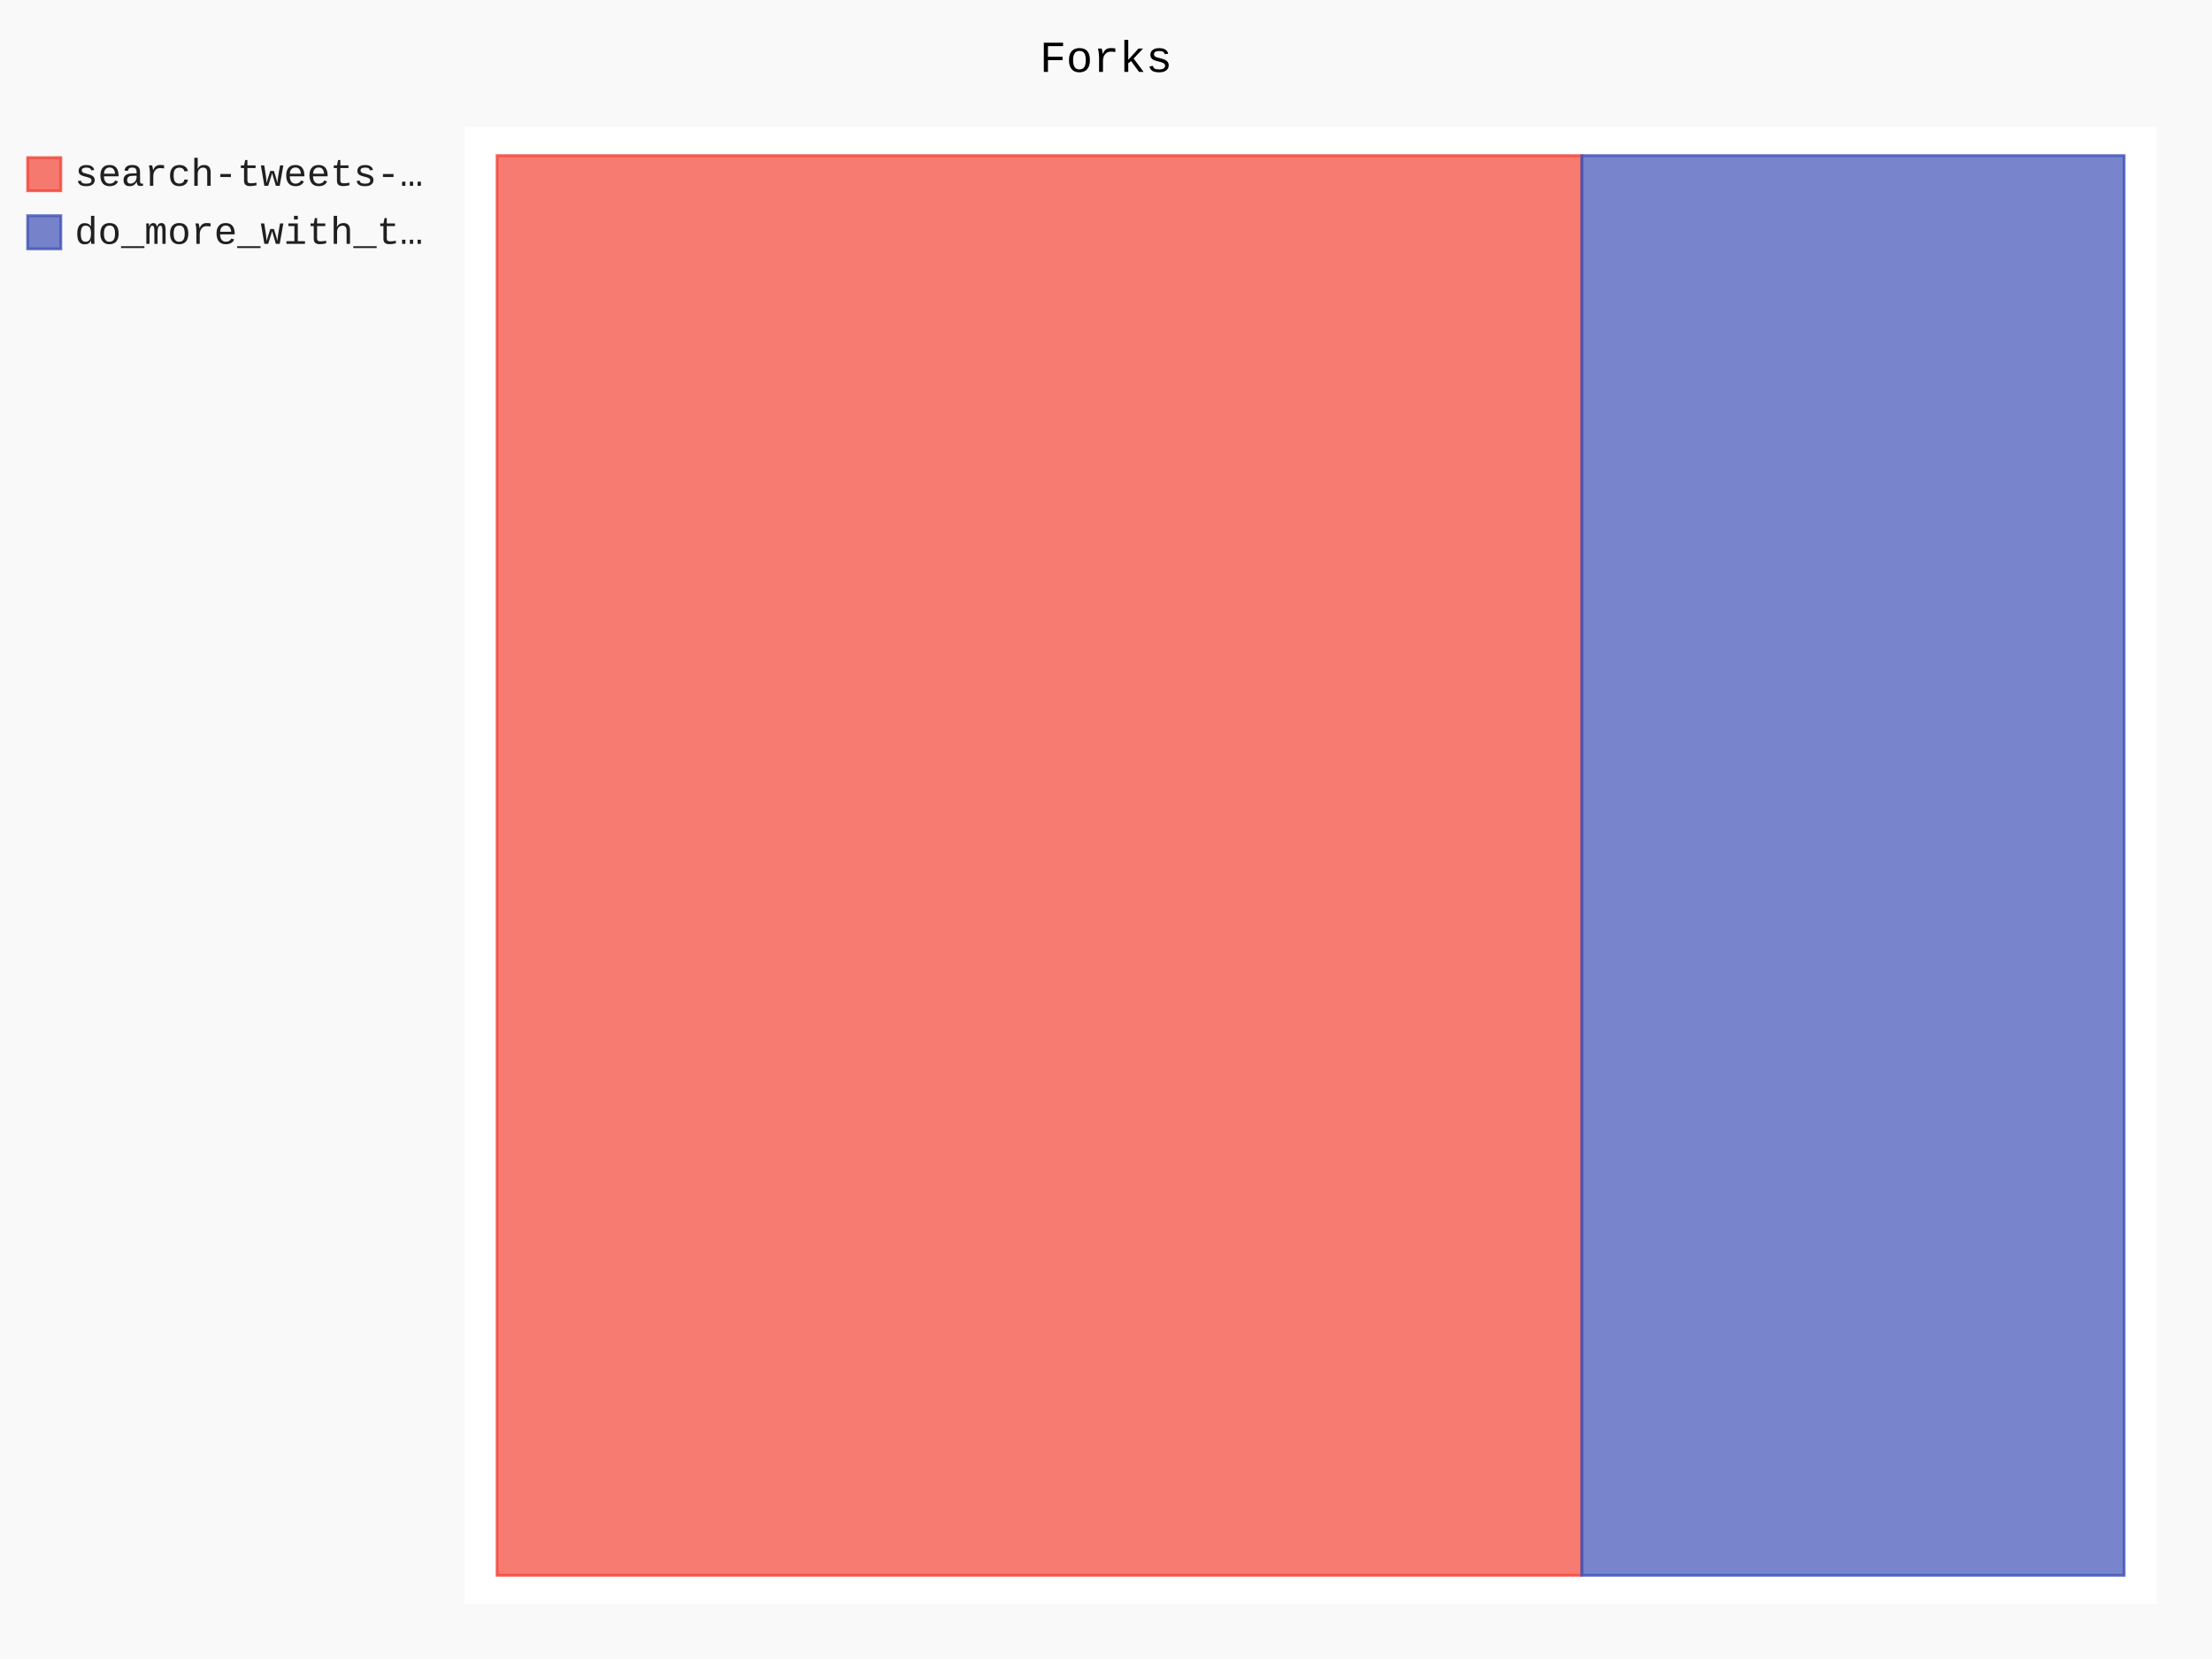
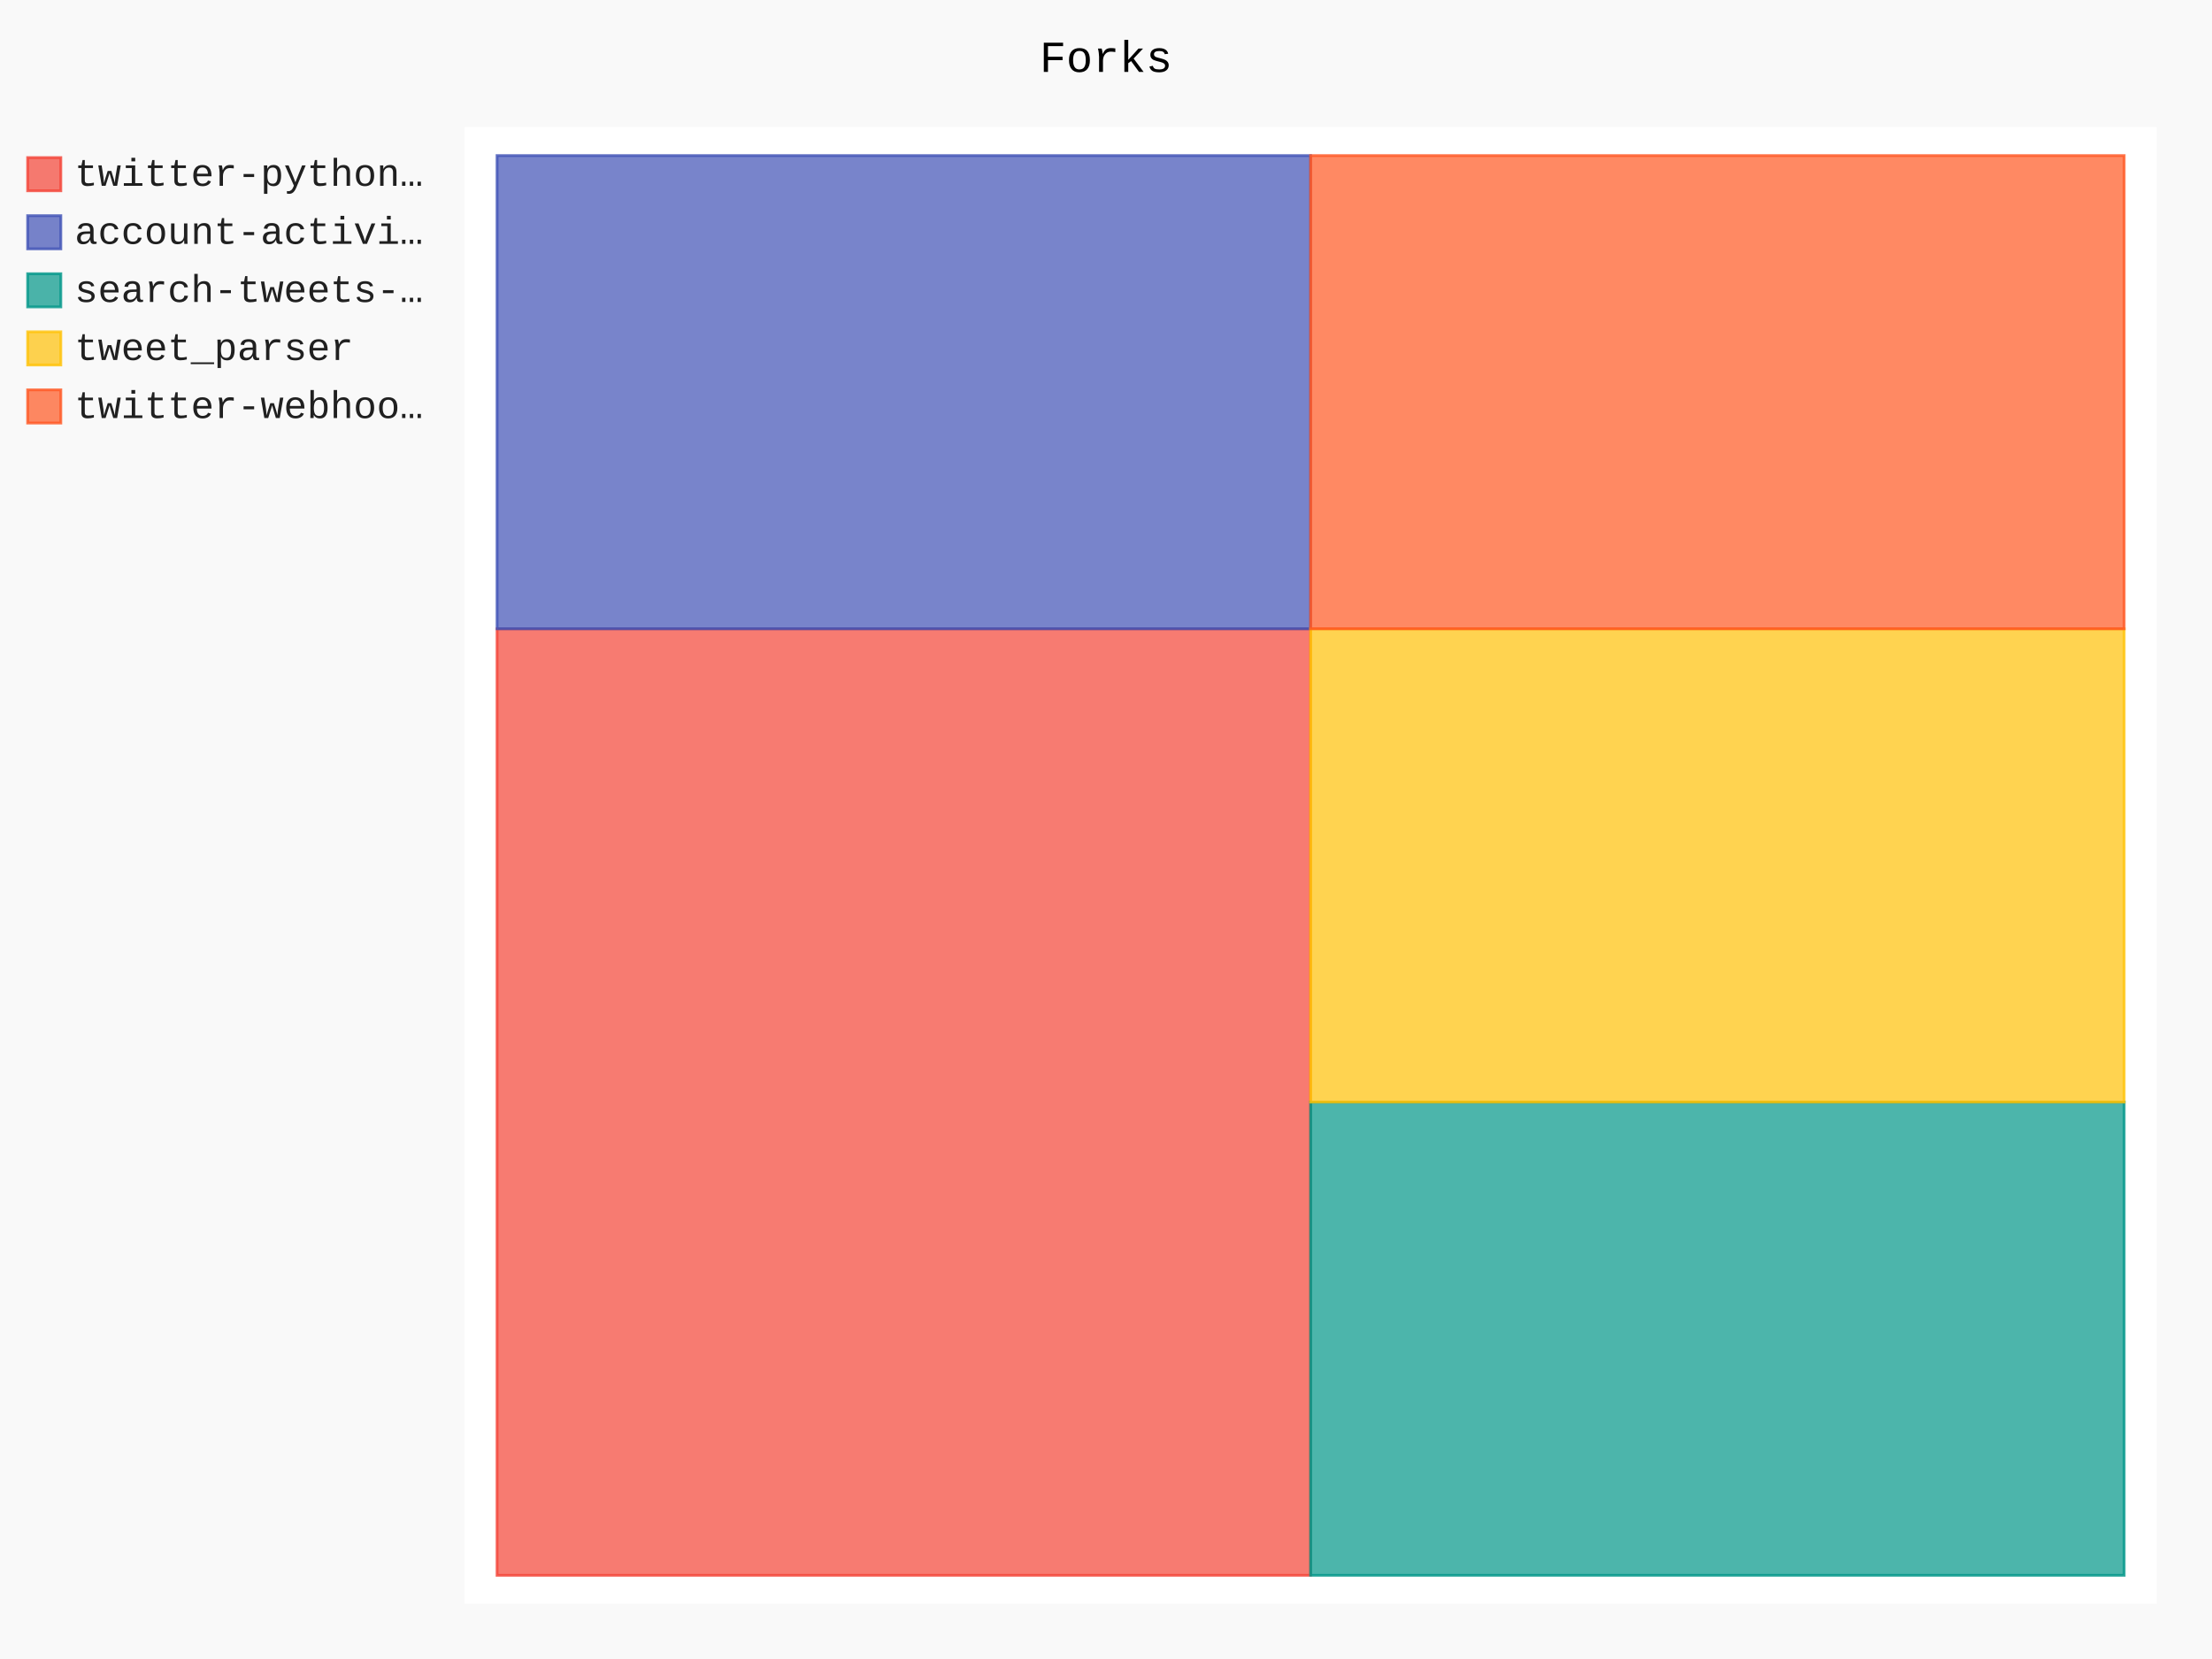
- <svg xmlns="http://www.w3.org/2000/svg" class="pygal-chart" id="chart-1e68e20c-623c-4a39-907c-d2f0265a39dd" viewBox="0 0 800 600">
+ <svg xmlns="http://www.w3.org/2000/svg" class="pygal-chart" id="chart-1ff43121-3dd2-4ca7-8a3c-fb1d68243299" viewBox="0 0 800 600">
  <defs>
-     <style type="text/css">#chart-1e68e20c-623c-4a39-907c-d2f0265a39dd{-webkit-user-select:none;-webkit-font-smoothing:antialiased;font-family:Consolas,"Liberation Mono",Menlo,Courier,monospace}#chart-1e68e20c-623c-4a39-907c-d2f0265a39dd .title{font-family:Consolas,"Liberation Mono",Menlo,Courier,monospace;font-size:16px}#chart-1e68e20c-623c-4a39-907c-d2f0265a39dd .legends .legend text{font-family:Consolas,"Liberation Mono",Menlo,Courier,monospace;font-size:14px}#chart-1e68e20c-623c-4a39-907c-d2f0265a39dd .axis text{font-family:Consolas,"Liberation Mono",Menlo,Courier,monospace;font-size:10px}#chart-1e68e20c-623c-4a39-907c-d2f0265a39dd .axis text.major{font-family:Consolas,"Liberation Mono",Menlo,Courier,monospace;font-size:10px}#chart-1e68e20c-623c-4a39-907c-d2f0265a39dd .text-overlay text.value{font-family:Consolas,"Liberation Mono",Menlo,Courier,monospace;font-size:16px}#chart-1e68e20c-623c-4a39-907c-d2f0265a39dd .text-overlay text.label{font-family:Consolas,"Liberation Mono",Menlo,Courier,monospace;font-size:10px}#chart-1e68e20c-623c-4a39-907c-d2f0265a39dd .tooltip{font-family:Consolas,"Liberation Mono",Menlo,Courier,monospace;font-size:14px}#chart-1e68e20c-623c-4a39-907c-d2f0265a39dd text.no_data{font-family:Consolas,"Liberation Mono",Menlo,Courier,monospace;font-size:64px}
- #chart-1e68e20c-623c-4a39-907c-d2f0265a39dd{background-color:rgba(249,249,249,1)}#chart-1e68e20c-623c-4a39-907c-d2f0265a39dd path,#chart-1e68e20c-623c-4a39-907c-d2f0265a39dd line,#chart-1e68e20c-623c-4a39-907c-d2f0265a39dd rect,#chart-1e68e20c-623c-4a39-907c-d2f0265a39dd circle{-webkit-transition:150ms;-moz-transition:150ms;transition:150ms}#chart-1e68e20c-623c-4a39-907c-d2f0265a39dd .graph &gt; .background{fill:rgba(249,249,249,1)}#chart-1e68e20c-623c-4a39-907c-d2f0265a39dd .plot &gt; .background{fill:rgba(255,255,255,1)}#chart-1e68e20c-623c-4a39-907c-d2f0265a39dd .graph{fill:rgba(0,0,0,.87)}#chart-1e68e20c-623c-4a39-907c-d2f0265a39dd text.no_data{fill:rgba(0,0,0,1)}#chart-1e68e20c-623c-4a39-907c-d2f0265a39dd .title{fill:rgba(0,0,0,1)}#chart-1e68e20c-623c-4a39-907c-d2f0265a39dd .legends .legend text{fill:rgba(0,0,0,.87)}#chart-1e68e20c-623c-4a39-907c-d2f0265a39dd .legends .legend:hover text{fill:rgba(0,0,0,1)}#chart-1e68e20c-623c-4a39-907c-d2f0265a39dd .axis .line{stroke:rgba(0,0,0,1)}#chart-1e68e20c-623c-4a39-907c-d2f0265a39dd .axis .guide.line{stroke:rgba(0,0,0,.54)}#chart-1e68e20c-623c-4a39-907c-d2f0265a39dd .axis .major.line{stroke:rgba(0,0,0,.87)}#chart-1e68e20c-623c-4a39-907c-d2f0265a39dd .axis text.major{fill:rgba(0,0,0,1)}#chart-1e68e20c-623c-4a39-907c-d2f0265a39dd .axis.y .guides:hover .guide.line,#chart-1e68e20c-623c-4a39-907c-d2f0265a39dd .line-graph .axis.x .guides:hover .guide.line,#chart-1e68e20c-623c-4a39-907c-d2f0265a39dd .stackedline-graph .axis.x .guides:hover .guide.line,#chart-1e68e20c-623c-4a39-907c-d2f0265a39dd .xy-graph .axis.x .guides:hover .guide.line{stroke:rgba(0,0,0,1)}#chart-1e68e20c-623c-4a39-907c-d2f0265a39dd .axis .guides:hover text{fill:rgba(0,0,0,1)}#chart-1e68e20c-623c-4a39-907c-d2f0265a39dd .reactive{fill-opacity:.7;stroke-opacity:.8}#chart-1e68e20c-623c-4a39-907c-d2f0265a39dd .ci{stroke:rgba(0,0,0,.87)}#chart-1e68e20c-623c-4a39-907c-d2f0265a39dd .reactive.active,#chart-1e68e20c-623c-4a39-907c-d2f0265a39dd .active .reactive{fill-opacity:.8;stroke-opacity:.9;stroke-width:4}#chart-1e68e20c-623c-4a39-907c-d2f0265a39dd .ci .reactive.active{stroke-width:1.5}#chart-1e68e20c-623c-4a39-907c-d2f0265a39dd .series text{fill:rgba(0,0,0,1)}#chart-1e68e20c-623c-4a39-907c-d2f0265a39dd .tooltip rect{fill:rgba(255,255,255,1);stroke:rgba(0,0,0,1);-webkit-transition:opacity 150ms;-moz-transition:opacity 150ms;transition:opacity 150ms}#chart-1e68e20c-623c-4a39-907c-d2f0265a39dd .tooltip .label{fill:rgba(0,0,0,.87)}#chart-1e68e20c-623c-4a39-907c-d2f0265a39dd .tooltip .label{fill:rgba(0,0,0,.87)}#chart-1e68e20c-623c-4a39-907c-d2f0265a39dd .tooltip .legend{font-size:.8em;fill:rgba(0,0,0,.54)}#chart-1e68e20c-623c-4a39-907c-d2f0265a39dd .tooltip .x_label{font-size:.6em;fill:rgba(0,0,0,1)}#chart-1e68e20c-623c-4a39-907c-d2f0265a39dd .tooltip .xlink{font-size:.5em;text-decoration:underline}#chart-1e68e20c-623c-4a39-907c-d2f0265a39dd .tooltip .value{font-size:1.5em}#chart-1e68e20c-623c-4a39-907c-d2f0265a39dd .bound{font-size:.5em}#chart-1e68e20c-623c-4a39-907c-d2f0265a39dd .max-value{font-size:.75em;fill:rgba(0,0,0,.54)}#chart-1e68e20c-623c-4a39-907c-d2f0265a39dd .map-element{fill:rgba(255,255,255,1);stroke:rgba(0,0,0,.54) !important}#chart-1e68e20c-623c-4a39-907c-d2f0265a39dd .map-element .reactive{fill-opacity:inherit;stroke-opacity:inherit}#chart-1e68e20c-623c-4a39-907c-d2f0265a39dd .color-0,#chart-1e68e20c-623c-4a39-907c-d2f0265a39dd .color-0 a:visited{stroke:#F44336;fill:#F44336}#chart-1e68e20c-623c-4a39-907c-d2f0265a39dd .color-1,#chart-1e68e20c-623c-4a39-907c-d2f0265a39dd .color-1 a:visited{stroke:#3F51B5;fill:#3F51B5}#chart-1e68e20c-623c-4a39-907c-d2f0265a39dd .text-overlay .color-0 text{fill:black}#chart-1e68e20c-623c-4a39-907c-d2f0265a39dd .text-overlay .color-1 text{fill:black}
- #chart-1e68e20c-623c-4a39-907c-d2f0265a39dd text.no_data{text-anchor:middle}#chart-1e68e20c-623c-4a39-907c-d2f0265a39dd .guide.line{fill:none}#chart-1e68e20c-623c-4a39-907c-d2f0265a39dd .centered{text-anchor:middle}#chart-1e68e20c-623c-4a39-907c-d2f0265a39dd .title{text-anchor:middle}#chart-1e68e20c-623c-4a39-907c-d2f0265a39dd .legends .legend text{fill-opacity:1}#chart-1e68e20c-623c-4a39-907c-d2f0265a39dd .axis.x text{text-anchor:middle}#chart-1e68e20c-623c-4a39-907c-d2f0265a39dd .axis.x:not(.web) text[transform]{text-anchor:start}#chart-1e68e20c-623c-4a39-907c-d2f0265a39dd .axis.x:not(.web) text[transform].backwards{text-anchor:end}#chart-1e68e20c-623c-4a39-907c-d2f0265a39dd .axis.y text{text-anchor:end}#chart-1e68e20c-623c-4a39-907c-d2f0265a39dd .axis.y text[transform].backwards{text-anchor:start}#chart-1e68e20c-623c-4a39-907c-d2f0265a39dd .axis.y2 text{text-anchor:start}#chart-1e68e20c-623c-4a39-907c-d2f0265a39dd .axis.y2 text[transform].backwards{text-anchor:end}#chart-1e68e20c-623c-4a39-907c-d2f0265a39dd .axis .guide.line{stroke-dasharray:4,4}#chart-1e68e20c-623c-4a39-907c-d2f0265a39dd .axis .major.guide.line{stroke-dasharray:6,6}#chart-1e68e20c-623c-4a39-907c-d2f0265a39dd .horizontal .axis.y .guide.line,#chart-1e68e20c-623c-4a39-907c-d2f0265a39dd .horizontal .axis.y2 .guide.line,#chart-1e68e20c-623c-4a39-907c-d2f0265a39dd .vertical .axis.x .guide.line{opacity:0}#chart-1e68e20c-623c-4a39-907c-d2f0265a39dd .horizontal .axis.always_show .guide.line,#chart-1e68e20c-623c-4a39-907c-d2f0265a39dd .vertical .axis.always_show .guide.line{opacity:1 !important}#chart-1e68e20c-623c-4a39-907c-d2f0265a39dd .axis.y .guides:hover .guide.line,#chart-1e68e20c-623c-4a39-907c-d2f0265a39dd .axis.y2 .guides:hover .guide.line,#chart-1e68e20c-623c-4a39-907c-d2f0265a39dd .axis.x .guides:hover .guide.line{opacity:1}#chart-1e68e20c-623c-4a39-907c-d2f0265a39dd .axis .guides:hover text{opacity:1}#chart-1e68e20c-623c-4a39-907c-d2f0265a39dd .nofill{fill:none}#chart-1e68e20c-623c-4a39-907c-d2f0265a39dd .subtle-fill{fill-opacity:.2}#chart-1e68e20c-623c-4a39-907c-d2f0265a39dd .dot{stroke-width:1px;fill-opacity:1}#chart-1e68e20c-623c-4a39-907c-d2f0265a39dd .dot.active{stroke-width:5px}#chart-1e68e20c-623c-4a39-907c-d2f0265a39dd .dot.negative{fill:transparent}#chart-1e68e20c-623c-4a39-907c-d2f0265a39dd text,#chart-1e68e20c-623c-4a39-907c-d2f0265a39dd tspan{stroke:none !important}#chart-1e68e20c-623c-4a39-907c-d2f0265a39dd .series text.active{opacity:1}#chart-1e68e20c-623c-4a39-907c-d2f0265a39dd .tooltip rect{fill-opacity:.95;stroke-width:.5}#chart-1e68e20c-623c-4a39-907c-d2f0265a39dd .tooltip text{fill-opacity:1}#chart-1e68e20c-623c-4a39-907c-d2f0265a39dd .showable{visibility:hidden}#chart-1e68e20c-623c-4a39-907c-d2f0265a39dd .showable.shown{visibility:visible}#chart-1e68e20c-623c-4a39-907c-d2f0265a39dd .gauge-background{fill:rgba(229,229,229,1);stroke:none}#chart-1e68e20c-623c-4a39-907c-d2f0265a39dd .bg-lines{stroke:rgba(249,249,249,1);stroke-width:2px}</style>
+     <style type="text/css">#chart-1ff43121-3dd2-4ca7-8a3c-fb1d68243299{-webkit-user-select:none;-webkit-font-smoothing:antialiased;font-family:Consolas,"Liberation Mono",Menlo,Courier,monospace}#chart-1ff43121-3dd2-4ca7-8a3c-fb1d68243299 .title{font-family:Consolas,"Liberation Mono",Menlo,Courier,monospace;font-size:16px}#chart-1ff43121-3dd2-4ca7-8a3c-fb1d68243299 .legends .legend text{font-family:Consolas,"Liberation Mono",Menlo,Courier,monospace;font-size:14px}#chart-1ff43121-3dd2-4ca7-8a3c-fb1d68243299 .axis text{font-family:Consolas,"Liberation Mono",Menlo,Courier,monospace;font-size:10px}#chart-1ff43121-3dd2-4ca7-8a3c-fb1d68243299 .axis text.major{font-family:Consolas,"Liberation Mono",Menlo,Courier,monospace;font-size:10px}#chart-1ff43121-3dd2-4ca7-8a3c-fb1d68243299 .text-overlay text.value{font-family:Consolas,"Liberation Mono",Menlo,Courier,monospace;font-size:16px}#chart-1ff43121-3dd2-4ca7-8a3c-fb1d68243299 .text-overlay text.label{font-family:Consolas,"Liberation Mono",Menlo,Courier,monospace;font-size:10px}#chart-1ff43121-3dd2-4ca7-8a3c-fb1d68243299 .tooltip{font-family:Consolas,"Liberation Mono",Menlo,Courier,monospace;font-size:14px}#chart-1ff43121-3dd2-4ca7-8a3c-fb1d68243299 text.no_data{font-family:Consolas,"Liberation Mono",Menlo,Courier,monospace;font-size:64px}
+ #chart-1ff43121-3dd2-4ca7-8a3c-fb1d68243299{background-color:rgba(249,249,249,1)}#chart-1ff43121-3dd2-4ca7-8a3c-fb1d68243299 path,#chart-1ff43121-3dd2-4ca7-8a3c-fb1d68243299 line,#chart-1ff43121-3dd2-4ca7-8a3c-fb1d68243299 rect,#chart-1ff43121-3dd2-4ca7-8a3c-fb1d68243299 circle{-webkit-transition:150ms;-moz-transition:150ms;transition:150ms}#chart-1ff43121-3dd2-4ca7-8a3c-fb1d68243299 .graph &gt; .background{fill:rgba(249,249,249,1)}#chart-1ff43121-3dd2-4ca7-8a3c-fb1d68243299 .plot &gt; .background{fill:rgba(255,255,255,1)}#chart-1ff43121-3dd2-4ca7-8a3c-fb1d68243299 .graph{fill:rgba(0,0,0,.87)}#chart-1ff43121-3dd2-4ca7-8a3c-fb1d68243299 text.no_data{fill:rgba(0,0,0,1)}#chart-1ff43121-3dd2-4ca7-8a3c-fb1d68243299 .title{fill:rgba(0,0,0,1)}#chart-1ff43121-3dd2-4ca7-8a3c-fb1d68243299 .legends .legend text{fill:rgba(0,0,0,.87)}#chart-1ff43121-3dd2-4ca7-8a3c-fb1d68243299 .legends .legend:hover text{fill:rgba(0,0,0,1)}#chart-1ff43121-3dd2-4ca7-8a3c-fb1d68243299 .axis .line{stroke:rgba(0,0,0,1)}#chart-1ff43121-3dd2-4ca7-8a3c-fb1d68243299 .axis .guide.line{stroke:rgba(0,0,0,.54)}#chart-1ff43121-3dd2-4ca7-8a3c-fb1d68243299 .axis .major.line{stroke:rgba(0,0,0,.87)}#chart-1ff43121-3dd2-4ca7-8a3c-fb1d68243299 .axis text.major{fill:rgba(0,0,0,1)}#chart-1ff43121-3dd2-4ca7-8a3c-fb1d68243299 .axis.y .guides:hover .guide.line,#chart-1ff43121-3dd2-4ca7-8a3c-fb1d68243299 .line-graph .axis.x .guides:hover .guide.line,#chart-1ff43121-3dd2-4ca7-8a3c-fb1d68243299 .stackedline-graph .axis.x .guides:hover .guide.line,#chart-1ff43121-3dd2-4ca7-8a3c-fb1d68243299 .xy-graph .axis.x .guides:hover .guide.line{stroke:rgba(0,0,0,1)}#chart-1ff43121-3dd2-4ca7-8a3c-fb1d68243299 .axis .guides:hover text{fill:rgba(0,0,0,1)}#chart-1ff43121-3dd2-4ca7-8a3c-fb1d68243299 .reactive{fill-opacity:.7;stroke-opacity:.8}#chart-1ff43121-3dd2-4ca7-8a3c-fb1d68243299 .ci{stroke:rgba(0,0,0,.87)}#chart-1ff43121-3dd2-4ca7-8a3c-fb1d68243299 .reactive.active,#chart-1ff43121-3dd2-4ca7-8a3c-fb1d68243299 .active .reactive{fill-opacity:.8;stroke-opacity:.9;stroke-width:4}#chart-1ff43121-3dd2-4ca7-8a3c-fb1d68243299 .ci .reactive.active{stroke-width:1.5}#chart-1ff43121-3dd2-4ca7-8a3c-fb1d68243299 .series text{fill:rgba(0,0,0,1)}#chart-1ff43121-3dd2-4ca7-8a3c-fb1d68243299 .tooltip rect{fill:rgba(255,255,255,1);stroke:rgba(0,0,0,1);-webkit-transition:opacity 150ms;-moz-transition:opacity 150ms;transition:opacity 150ms}#chart-1ff43121-3dd2-4ca7-8a3c-fb1d68243299 .tooltip .label{fill:rgba(0,0,0,.87)}#chart-1ff43121-3dd2-4ca7-8a3c-fb1d68243299 .tooltip .label{fill:rgba(0,0,0,.87)}#chart-1ff43121-3dd2-4ca7-8a3c-fb1d68243299 .tooltip .legend{font-size:.8em;fill:rgba(0,0,0,.54)}#chart-1ff43121-3dd2-4ca7-8a3c-fb1d68243299 .tooltip .x_label{font-size:.6em;fill:rgba(0,0,0,1)}#chart-1ff43121-3dd2-4ca7-8a3c-fb1d68243299 .tooltip .xlink{font-size:.5em;text-decoration:underline}#chart-1ff43121-3dd2-4ca7-8a3c-fb1d68243299 .tooltip .value{font-size:1.5em}#chart-1ff43121-3dd2-4ca7-8a3c-fb1d68243299 .bound{font-size:.5em}#chart-1ff43121-3dd2-4ca7-8a3c-fb1d68243299 .max-value{font-size:.75em;fill:rgba(0,0,0,.54)}#chart-1ff43121-3dd2-4ca7-8a3c-fb1d68243299 .map-element{fill:rgba(255,255,255,1);stroke:rgba(0,0,0,.54) !important}#chart-1ff43121-3dd2-4ca7-8a3c-fb1d68243299 .map-element .reactive{fill-opacity:inherit;stroke-opacity:inherit}#chart-1ff43121-3dd2-4ca7-8a3c-fb1d68243299 .color-0,#chart-1ff43121-3dd2-4ca7-8a3c-fb1d68243299 .color-0 a:visited{stroke:#F44336;fill:#F44336}#chart-1ff43121-3dd2-4ca7-8a3c-fb1d68243299 .color-1,#chart-1ff43121-3dd2-4ca7-8a3c-fb1d68243299 .color-1 a:visited{stroke:#3F51B5;fill:#3F51B5}#chart-1ff43121-3dd2-4ca7-8a3c-fb1d68243299 .color-2,#chart-1ff43121-3dd2-4ca7-8a3c-fb1d68243299 .color-2 a:visited{stroke:#009688;fill:#009688}#chart-1ff43121-3dd2-4ca7-8a3c-fb1d68243299 .color-3,#chart-1ff43121-3dd2-4ca7-8a3c-fb1d68243299 .color-3 a:visited{stroke:#FFC107;fill:#FFC107}#chart-1ff43121-3dd2-4ca7-8a3c-fb1d68243299 .color-4,#chart-1ff43121-3dd2-4ca7-8a3c-fb1d68243299 .color-4 a:visited{stroke:#FF5722;fill:#FF5722}#chart-1ff43121-3dd2-4ca7-8a3c-fb1d68243299 .text-overlay .color-0 text{fill:black}#chart-1ff43121-3dd2-4ca7-8a3c-fb1d68243299 .text-overlay .color-1 text{fill:black}#chart-1ff43121-3dd2-4ca7-8a3c-fb1d68243299 .text-overlay .color-2 text{fill:black}#chart-1ff43121-3dd2-4ca7-8a3c-fb1d68243299 .text-overlay .color-3 text{fill:black}#chart-1ff43121-3dd2-4ca7-8a3c-fb1d68243299 .text-overlay .color-4 text{fill:black}
+ #chart-1ff43121-3dd2-4ca7-8a3c-fb1d68243299 text.no_data{text-anchor:middle}#chart-1ff43121-3dd2-4ca7-8a3c-fb1d68243299 .guide.line{fill:none}#chart-1ff43121-3dd2-4ca7-8a3c-fb1d68243299 .centered{text-anchor:middle}#chart-1ff43121-3dd2-4ca7-8a3c-fb1d68243299 .title{text-anchor:middle}#chart-1ff43121-3dd2-4ca7-8a3c-fb1d68243299 .legends .legend text{fill-opacity:1}#chart-1ff43121-3dd2-4ca7-8a3c-fb1d68243299 .axis.x text{text-anchor:middle}#chart-1ff43121-3dd2-4ca7-8a3c-fb1d68243299 .axis.x:not(.web) text[transform]{text-anchor:start}#chart-1ff43121-3dd2-4ca7-8a3c-fb1d68243299 .axis.x:not(.web) text[transform].backwards{text-anchor:end}#chart-1ff43121-3dd2-4ca7-8a3c-fb1d68243299 .axis.y text{text-anchor:end}#chart-1ff43121-3dd2-4ca7-8a3c-fb1d68243299 .axis.y text[transform].backwards{text-anchor:start}#chart-1ff43121-3dd2-4ca7-8a3c-fb1d68243299 .axis.y2 text{text-anchor:start}#chart-1ff43121-3dd2-4ca7-8a3c-fb1d68243299 .axis.y2 text[transform].backwards{text-anchor:end}#chart-1ff43121-3dd2-4ca7-8a3c-fb1d68243299 .axis .guide.line{stroke-dasharray:4,4}#chart-1ff43121-3dd2-4ca7-8a3c-fb1d68243299 .axis .major.guide.line{stroke-dasharray:6,6}#chart-1ff43121-3dd2-4ca7-8a3c-fb1d68243299 .horizontal .axis.y .guide.line,#chart-1ff43121-3dd2-4ca7-8a3c-fb1d68243299 .horizontal .axis.y2 .guide.line,#chart-1ff43121-3dd2-4ca7-8a3c-fb1d68243299 .vertical .axis.x .guide.line{opacity:0}#chart-1ff43121-3dd2-4ca7-8a3c-fb1d68243299 .horizontal .axis.always_show .guide.line,#chart-1ff43121-3dd2-4ca7-8a3c-fb1d68243299 .vertical .axis.always_show .guide.line{opacity:1 !important}#chart-1ff43121-3dd2-4ca7-8a3c-fb1d68243299 .axis.y .guides:hover .guide.line,#chart-1ff43121-3dd2-4ca7-8a3c-fb1d68243299 .axis.y2 .guides:hover .guide.line,#chart-1ff43121-3dd2-4ca7-8a3c-fb1d68243299 .axis.x .guides:hover .guide.line{opacity:1}#chart-1ff43121-3dd2-4ca7-8a3c-fb1d68243299 .axis .guides:hover text{opacity:1}#chart-1ff43121-3dd2-4ca7-8a3c-fb1d68243299 .nofill{fill:none}#chart-1ff43121-3dd2-4ca7-8a3c-fb1d68243299 .subtle-fill{fill-opacity:.2}#chart-1ff43121-3dd2-4ca7-8a3c-fb1d68243299 .dot{stroke-width:1px;fill-opacity:1}#chart-1ff43121-3dd2-4ca7-8a3c-fb1d68243299 .dot.active{stroke-width:5px}#chart-1ff43121-3dd2-4ca7-8a3c-fb1d68243299 .dot.negative{fill:transparent}#chart-1ff43121-3dd2-4ca7-8a3c-fb1d68243299 text,#chart-1ff43121-3dd2-4ca7-8a3c-fb1d68243299 tspan{stroke:none !important}#chart-1ff43121-3dd2-4ca7-8a3c-fb1d68243299 .series text.active{opacity:1}#chart-1ff43121-3dd2-4ca7-8a3c-fb1d68243299 .tooltip rect{fill-opacity:.95;stroke-width:.5}#chart-1ff43121-3dd2-4ca7-8a3c-fb1d68243299 .tooltip text{fill-opacity:1}#chart-1ff43121-3dd2-4ca7-8a3c-fb1d68243299 .showable{visibility:hidden}#chart-1ff43121-3dd2-4ca7-8a3c-fb1d68243299 .showable.shown{visibility:visible}#chart-1ff43121-3dd2-4ca7-8a3c-fb1d68243299 .gauge-background{fill:rgba(229,229,229,1);stroke:none}#chart-1ff43121-3dd2-4ca7-8a3c-fb1d68243299 .bg-lines{stroke:rgba(249,249,249,1);stroke-width:2px}</style>
  </defs>
  <g class="graph treemap-graph vertical">
    <rect class="background" height="600" width="800" x="0" y="0" />
    <g class="plot" transform="translate(168, 46)">
      <rect class="background" height="534" width="612.0" x="0" y="0" />
      <g class="series serie-0 color-0">
        <g class="rects">
          <g class="rect">
-             <rect class="rect reactive tooltip-trigger" height="513.462" width="392.308" x="11.769" y="10.269" />
+             <rect class="rect reactive tooltip-trigger" height="342.308" width="294.231" x="11.769" y="181.423" />
          </g>
        </g>
      </g>
      <g class="series serie-1 color-1">
        <g class="rects">
          <g class="rect">
-             <rect class="rect reactive tooltip-trigger" height="513.462" width="196.154" x="404.077" y="10.269" />
+             <rect class="rect reactive tooltip-trigger" height="171.154" width="294.231" x="11.769" y="10.269" />
+           </g>
+         </g>
+       </g>
+       <g class="series serie-2 color-2">
+         <g class="rects">
+           <g class="rect">
+             <rect class="rect reactive tooltip-trigger" height="171.154" width="294.231" x="306.0" y="352.577" />
+           </g>
+         </g>
+       </g>
+       <g class="series serie-3 color-3">
+         <g class="rects">
+           <g class="rect">
+             <rect class="rect reactive tooltip-trigger" height="171.154" width="294.231" x="306.0" y="181.423" />
+           </g>
+         </g>
+       </g>
+       <g class="series serie-4 color-4">
+         <g class="rects">
+           <g class="rect">
+             <rect class="rect reactive tooltip-trigger" height="171.154" width="294.231" x="306.0" y="10.269" />
          </g>
        </g>
      </g>
    </g>
    <g class="titles">
      <text class="title plot_title" x="400.0" y="26">Forks</text>
    </g>
    <g class="plot overlay" transform="translate(168, 46)">
      <g class="series serie-0 color-0" />
      <g class="series serie-1 color-1" />
+       <g class="series serie-2 color-2" />
+       <g class="series serie-3 color-3" />
+       <g class="series serie-4 color-4" />
    </g>
    <g class="plot text-overlay" transform="translate(168, 46)">
      <g class="series serie-0 color-0" />
      <g class="series serie-1 color-1" />
+       <g class="series serie-2 color-2" />
+       <g class="series serie-3 color-3" />
+       <g class="series serie-4 color-4" />
    </g>
    <g class="plot tooltip-overlay" transform="translate(168, 46)">
      <g class="tooltip" style="opacity: 0" transform="translate(0 0)">
        <rect class="tooltip-box" height="0" rx="0" ry="0" width="0" />
        <g class="text" />
      </g>
    </g>
    <g class="legends" transform="translate(10, 56)">
      <g class="legend reactive activate-serie" id="activate-serie-0">
        <rect class="color-0 reactive" height="12" width="12" x="0.0" y="1.0" />
-         <text x="17.0" y="11.2">search-tweets-…</text>
+         <text x="17.0" y="11.2">twitter-python…</text>
      </g>
      <g class="legend reactive activate-serie" id="activate-serie-1">
        <rect class="color-1 reactive" height="12" width="12" x="0.0" y="22.0" />
-         <text x="17.0" y="32.2">do_more_with_t…</text>
+         <text x="17.0" y="32.2">account-activi…</text>
+       </g>
+       <g class="legend reactive activate-serie" id="activate-serie-2">
+         <rect class="color-2 reactive" height="12" width="12" x="0.0" y="43.0" />
+         <text x="17.0" y="53.2">search-tweets-…</text>
+       </g>
+       <g class="legend reactive activate-serie" id="activate-serie-3">
+         <rect class="color-3 reactive" height="12" width="12" x="0.0" y="64.0" />
+         <text x="17.0" y="74.2">tweet_parser</text>
+       </g>
+       <g class="legend reactive activate-serie" id="activate-serie-4">
+         <rect class="color-4 reactive" height="12" width="12" x="0.0" y="85.0" />
+         <text x="17.0" y="95.2">twitter-webhoo…</text>
      </g>
    </g>
    <g class="legends" transform="translate(790, 56)" />
  </g>
</svg>
